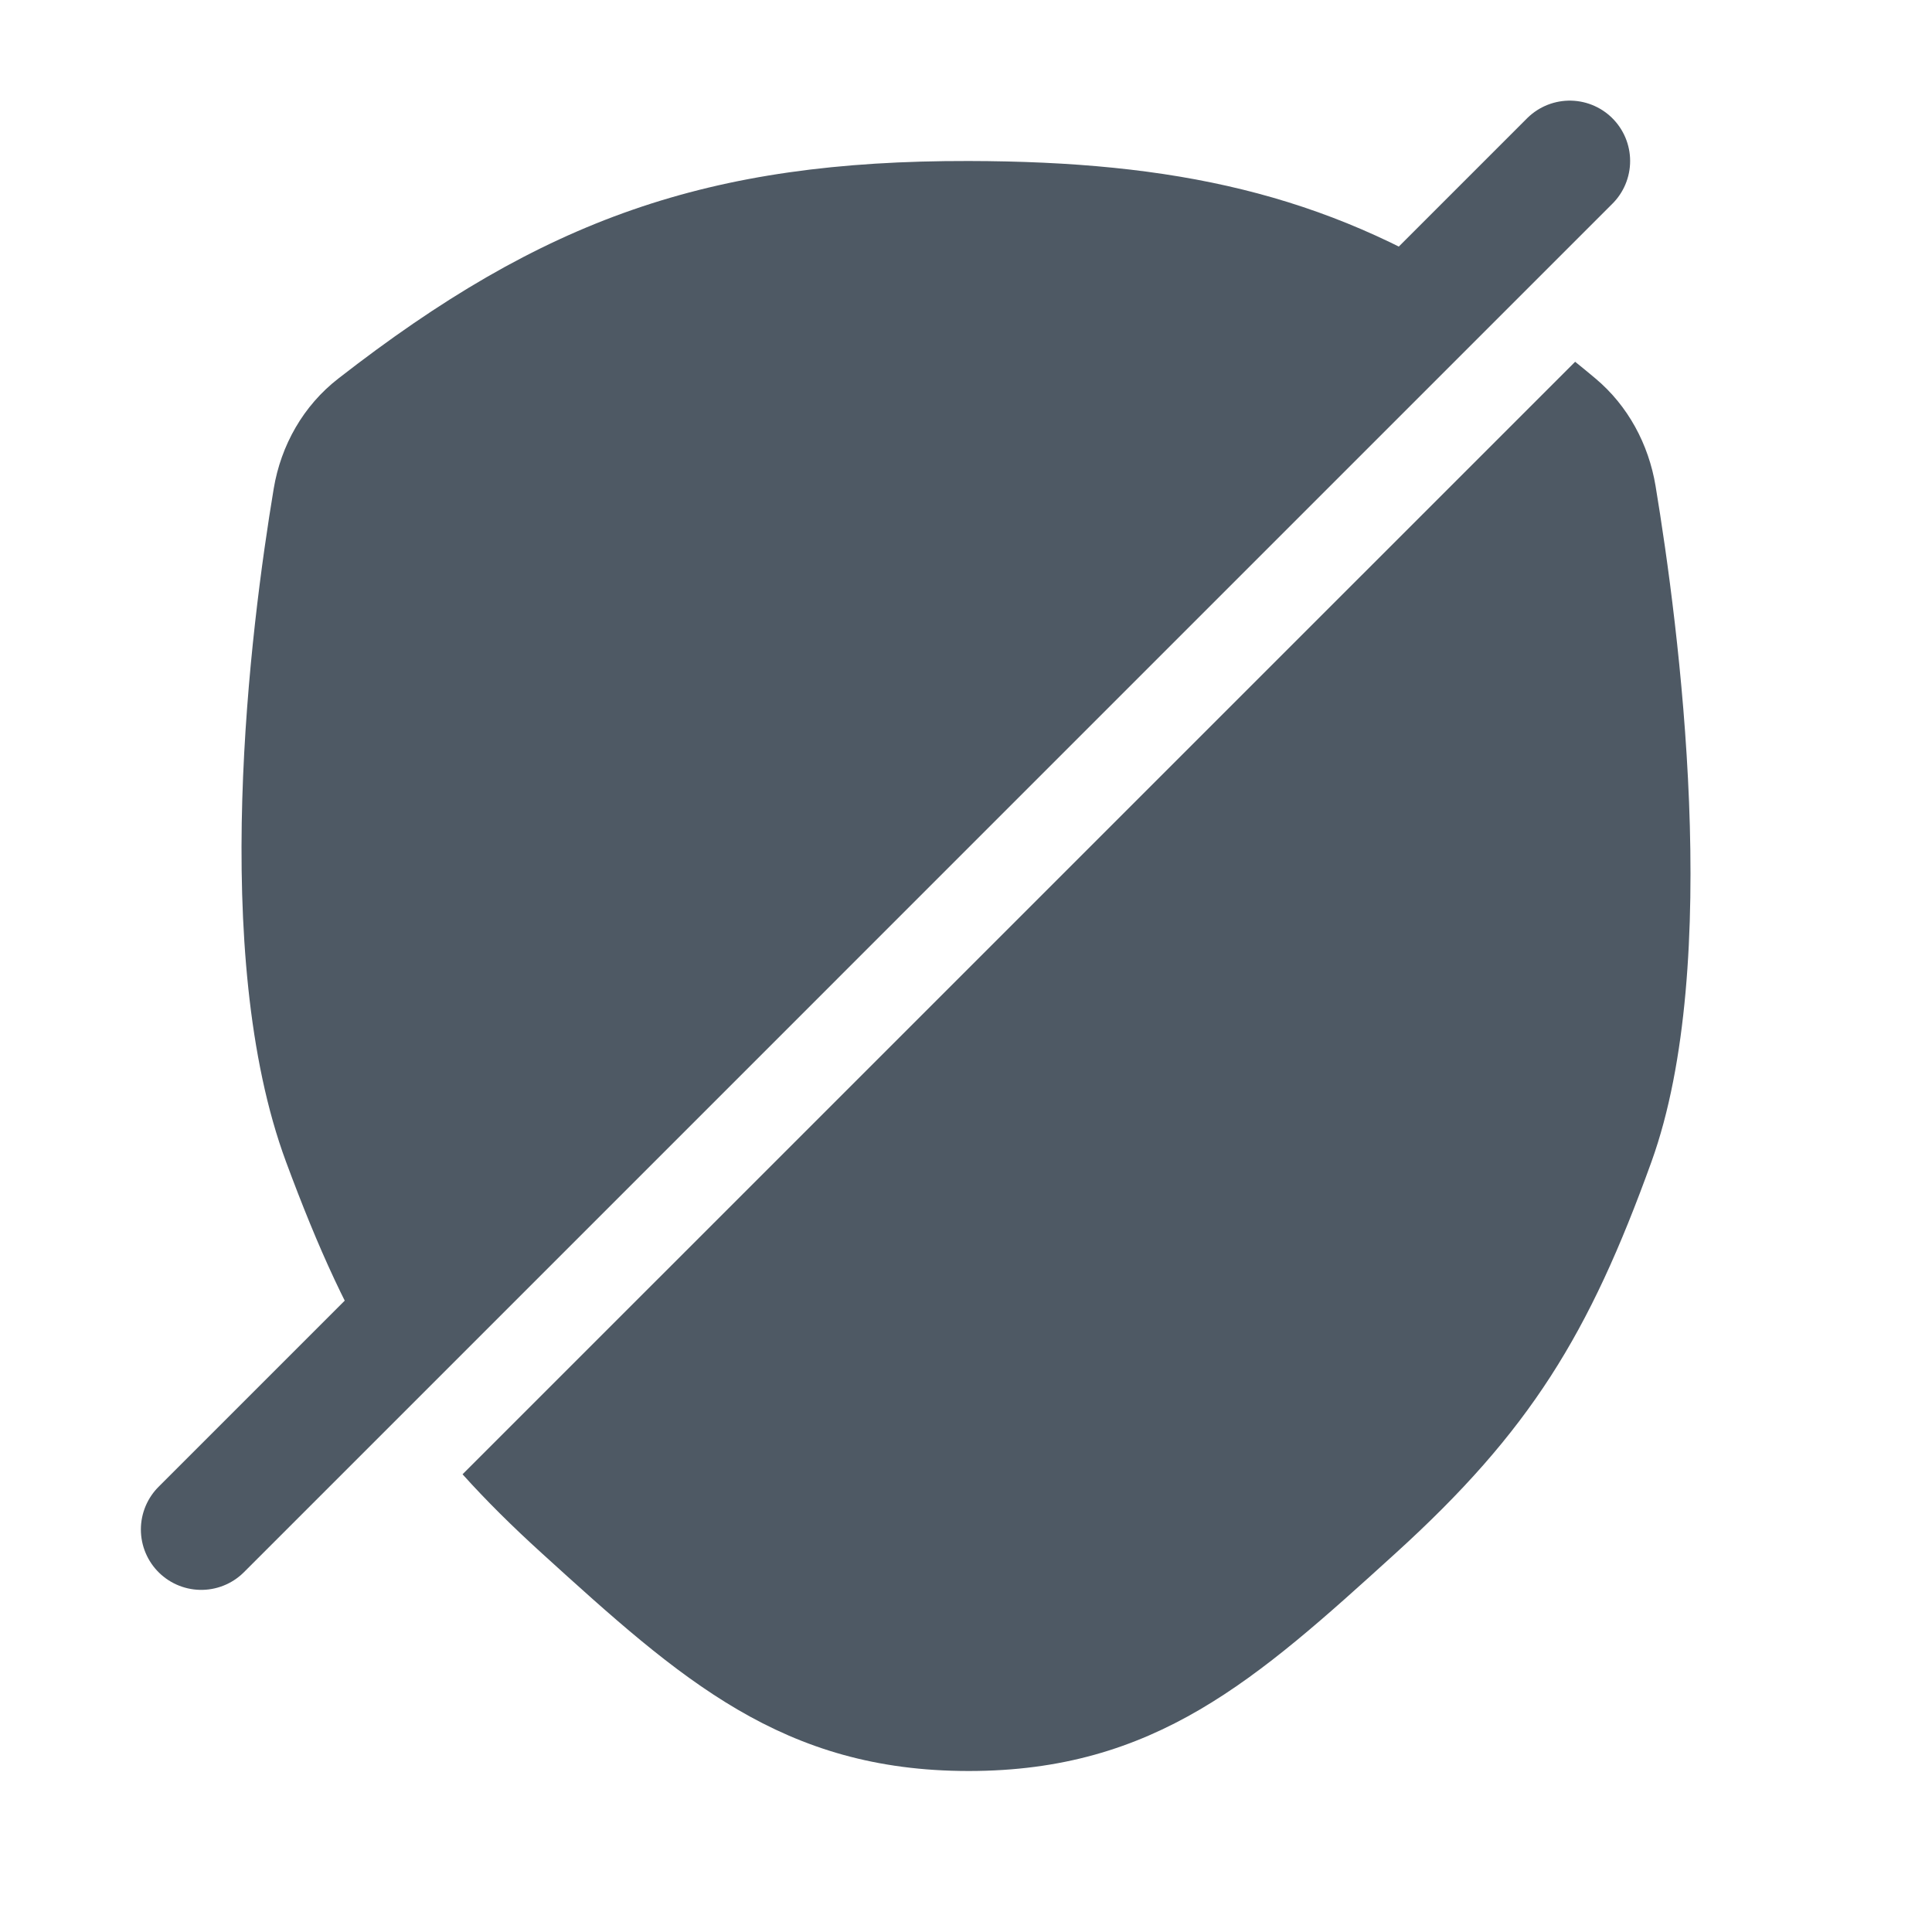
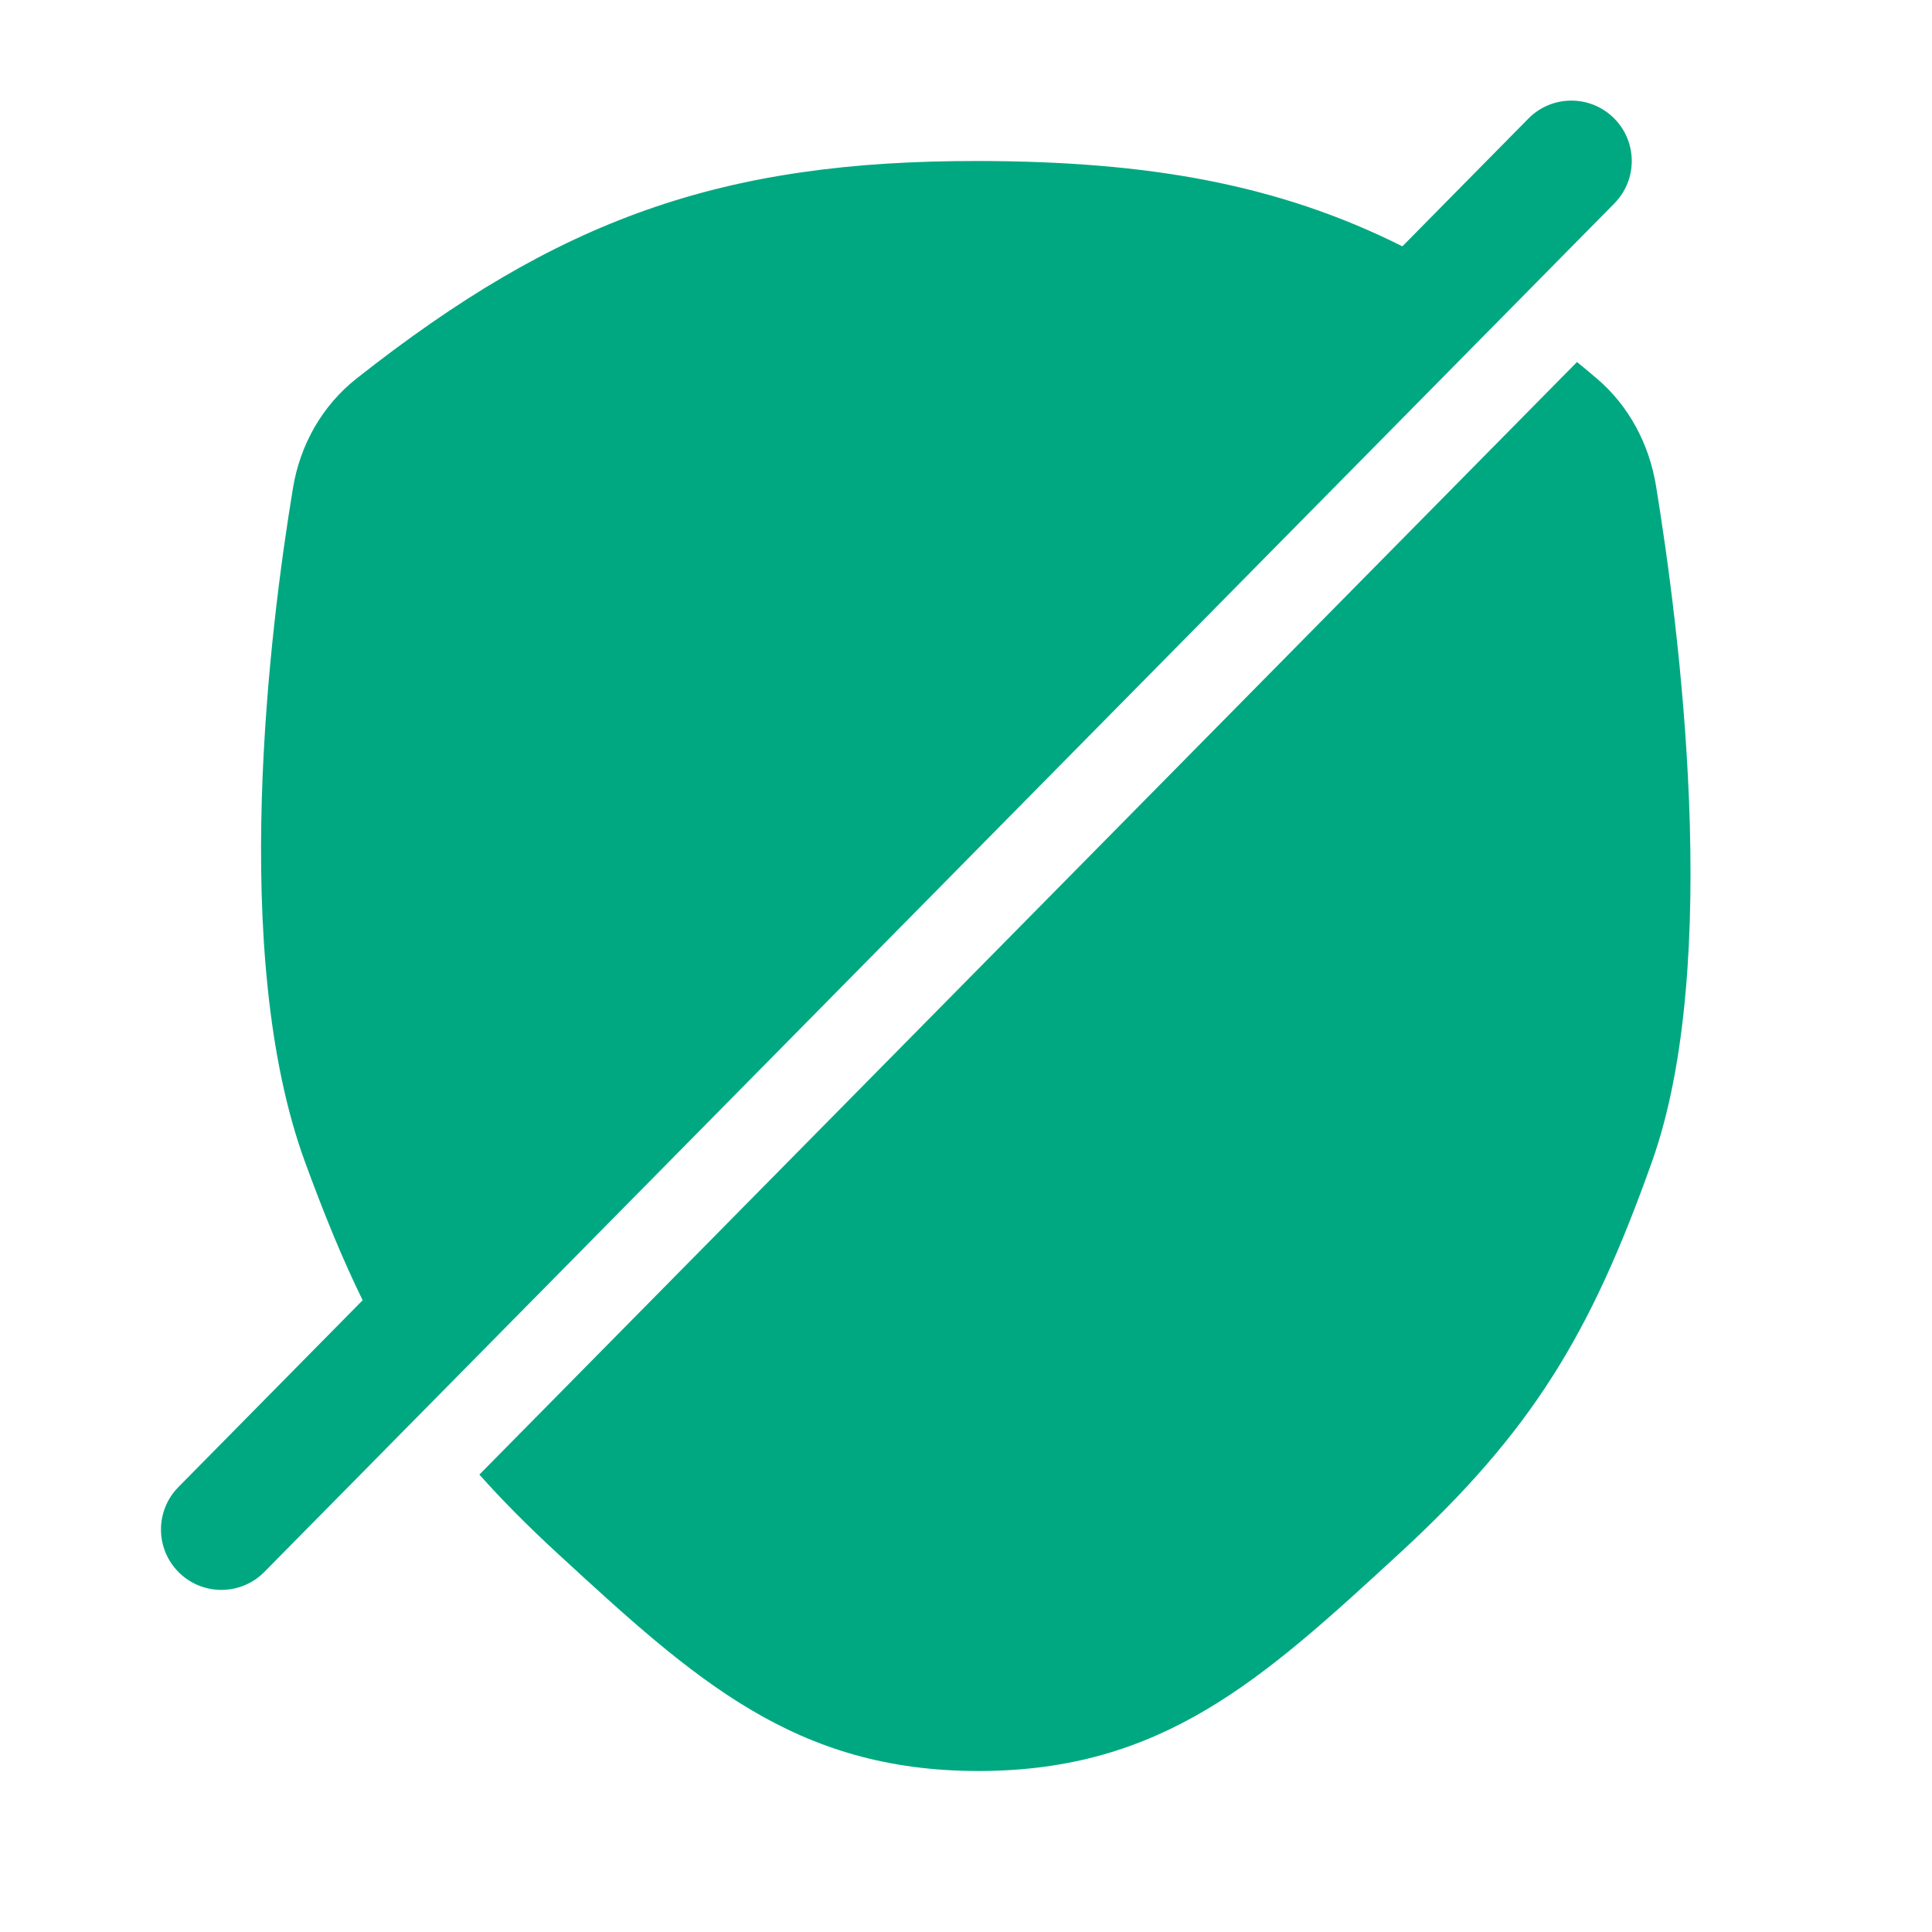
<svg xmlns="http://www.w3.org/2000/svg" width="24" height="24" viewBox="0 0 24 24" fill="none">
-   <path fill-rule="evenodd" clip-rule="evenodd" d="M20.566 6.037C20.854 7.777 21.404 11.967 20.515 14.432C19.742 16.575 19.006 17.779 17.334 19.297C15.606 20.867 14.348 22 12.034 22C9.719 22 8.461 20.867 6.733 19.297C6.361 18.959 6.035 18.636 5.746 18.314L19.567 4.494C19.651 4.562 19.736 4.631 19.821 4.703C20.224 5.041 20.48 5.519 20.566 6.037ZM18.335 3.604L4.824 17.115C4.332 16.351 3.952 15.509 3.553 14.432C2.596 11.849 3.112 7.8 3.4 6.071C3.49 5.53 3.769 5.039 4.202 4.703C6.746 2.722 8.794 1.994 12.034 2C14.594 2.005 16.449 2.407 18.335 3.604Z" fill="#4E5964" />
-   <path d="M19.5 2L2.5 19" stroke="#4E5964" stroke-width="1.5" stroke-linecap="round" stroke-linejoin="round" />
+   <path fill-rule="evenodd" clip-rule="evenodd" d="M20.054 2.527C20.345 2.232 20.342 1.757 20.047 1.466C19.752 1.175 19.277 1.178 18.986 1.473L17.421 3.06C15.867 2.282 14.251 2.004 12.155 2C8.959 1.994 6.939 2.722 4.428 4.703C4.001 5.04 3.727 5.528 3.639 6.065C3.354 7.791 2.843 11.846 3.788 14.432C4.025 15.079 4.254 15.641 4.505 16.152L2.216 18.473C1.925 18.768 1.928 19.243 2.223 19.534C2.518 19.825 2.993 19.822 3.284 19.527L20.054 2.527ZM20.521 14.432C21.4 11.964 20.855 7.769 20.571 6.032C20.486 5.517 20.235 5.041 19.837 4.703C19.755 4.632 19.672 4.564 19.59 4.497L5.955 18.318C6.24 18.638 6.56 18.96 6.926 19.297C8.631 20.867 9.872 22 12.155 22C14.438 22 15.679 20.867 17.384 19.297C19.033 17.779 19.759 16.575 20.521 14.432Z" fill="#00A881" />
</svg>
